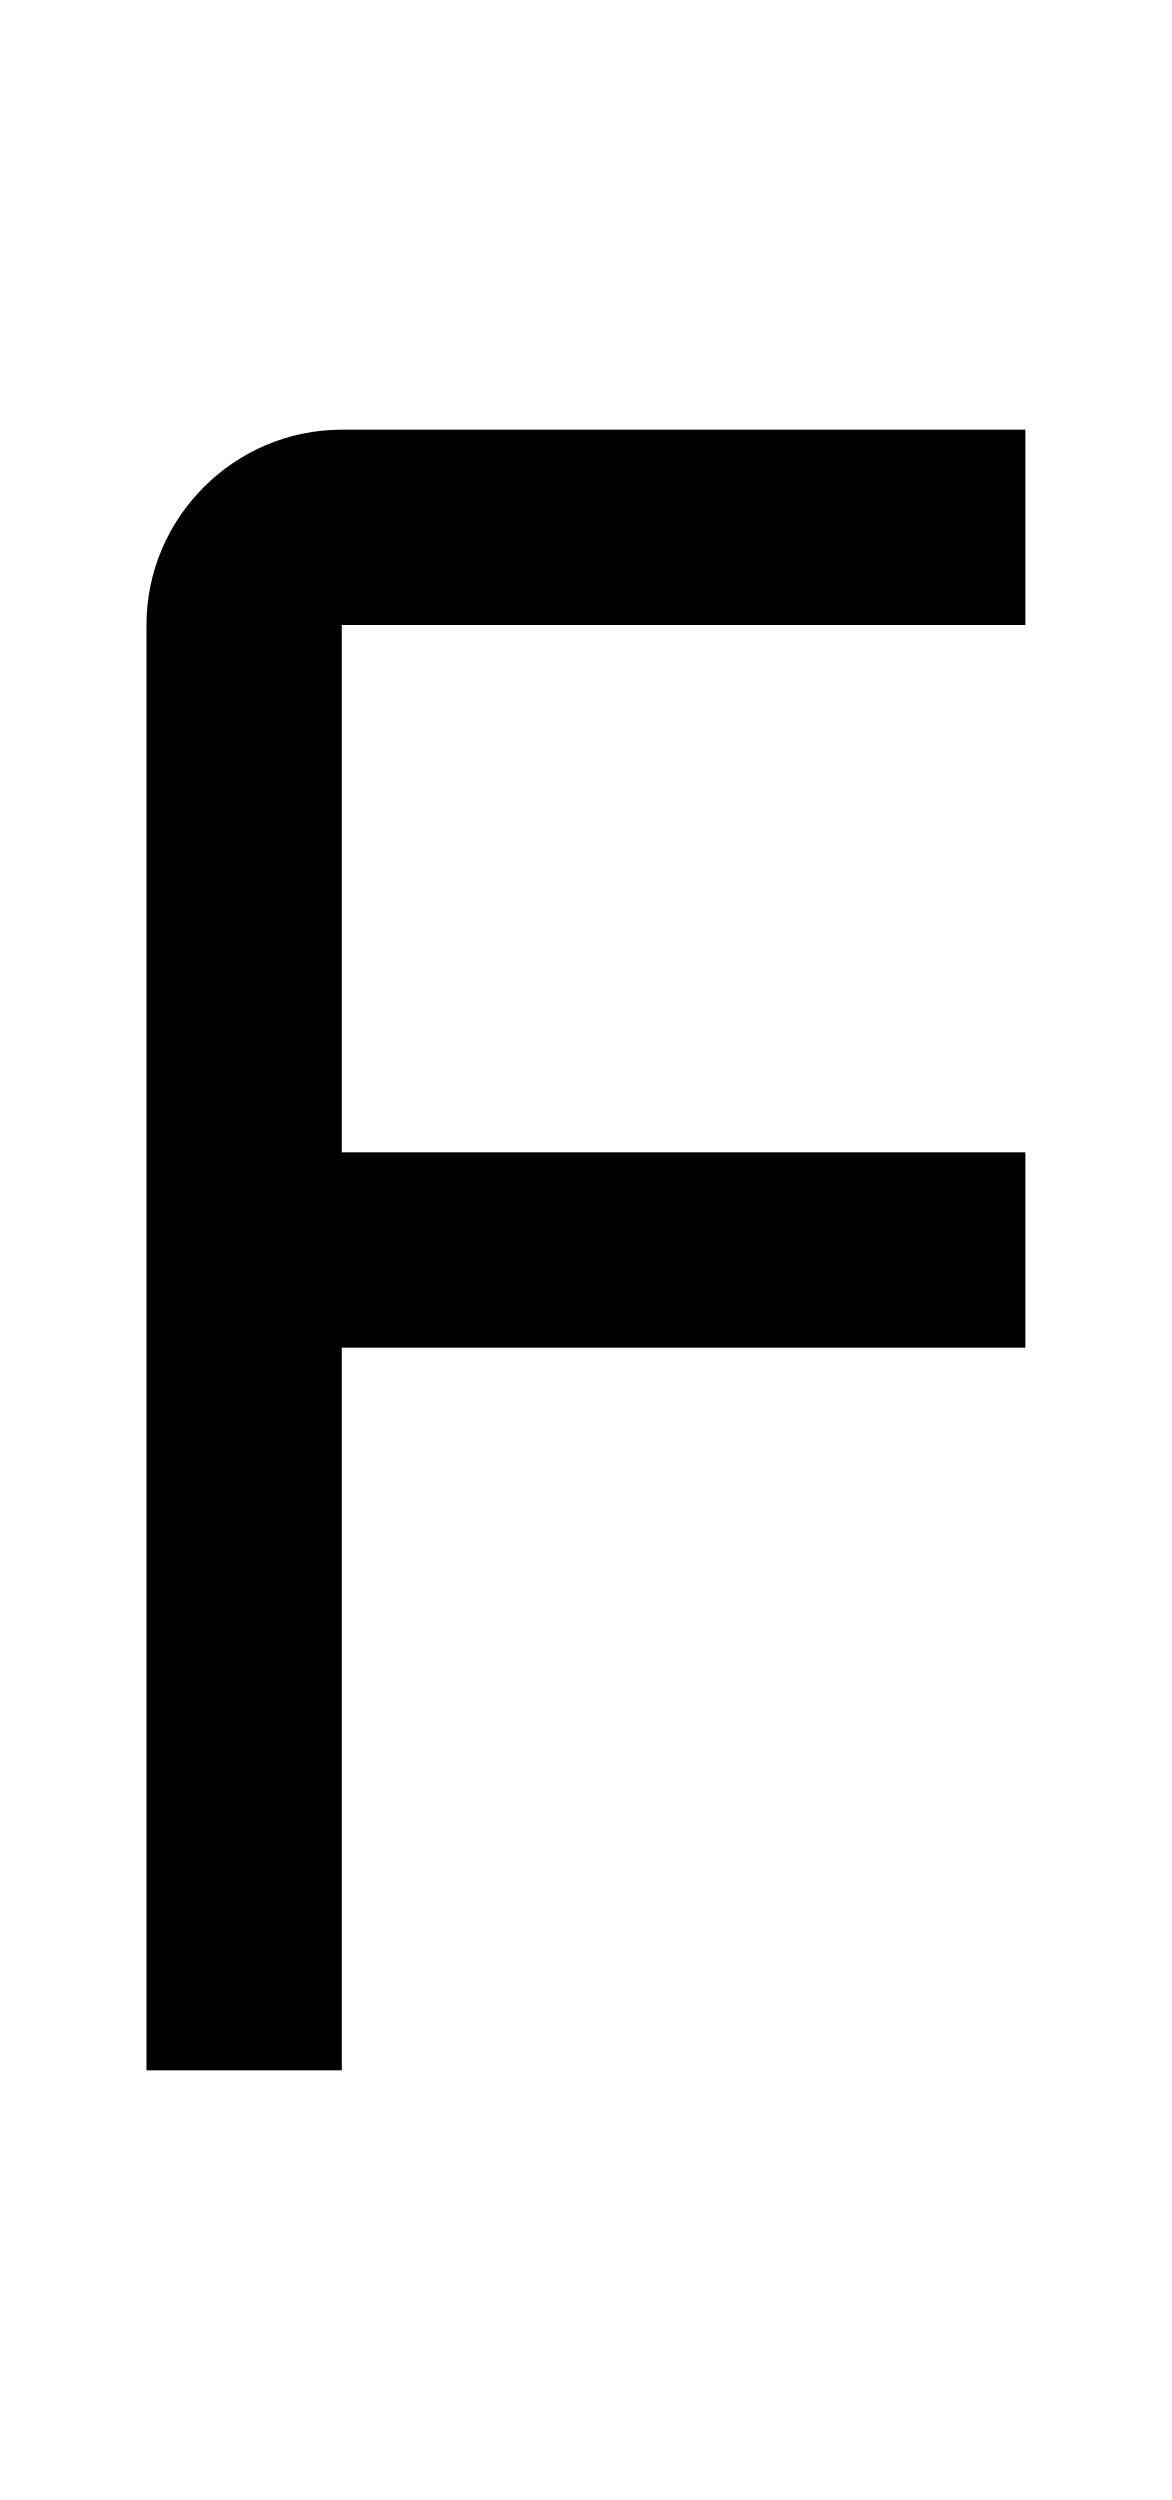
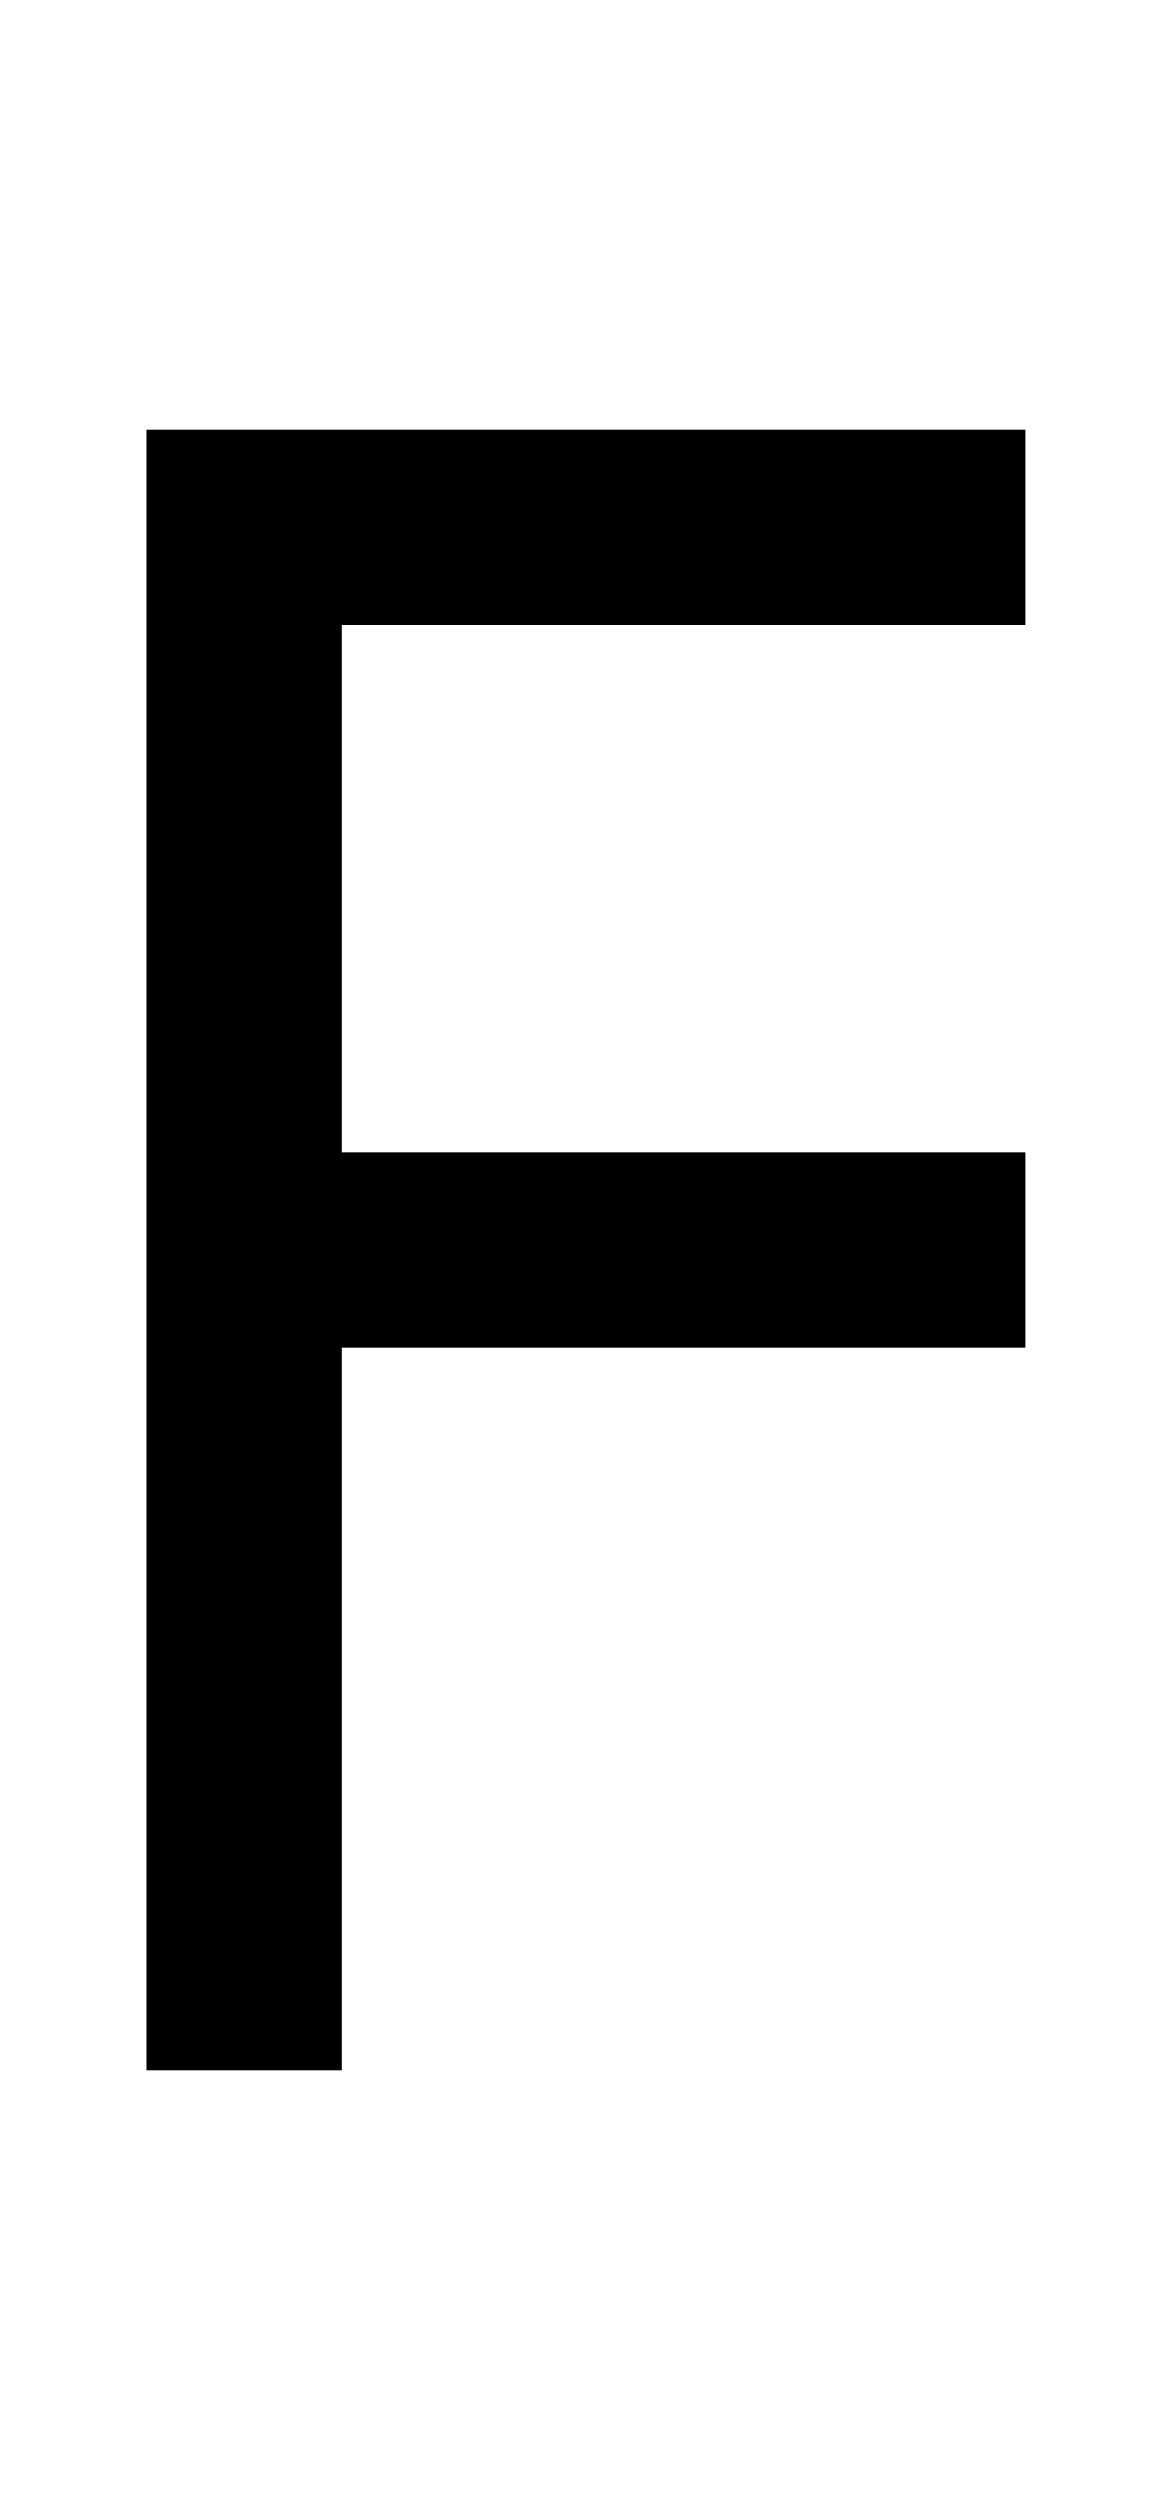
<svg xmlns="http://www.w3.org/2000/svg" viewBox="0 0 960 2048">
-   <path d="M840 512V352H280c-88 0-160 72-160 160v1184h160v-592h560V944H280V512h560Z" />
+   <path d="M840 512V352H120v1344h160v-592h560V944H280V512h560Z" />
</svg>
